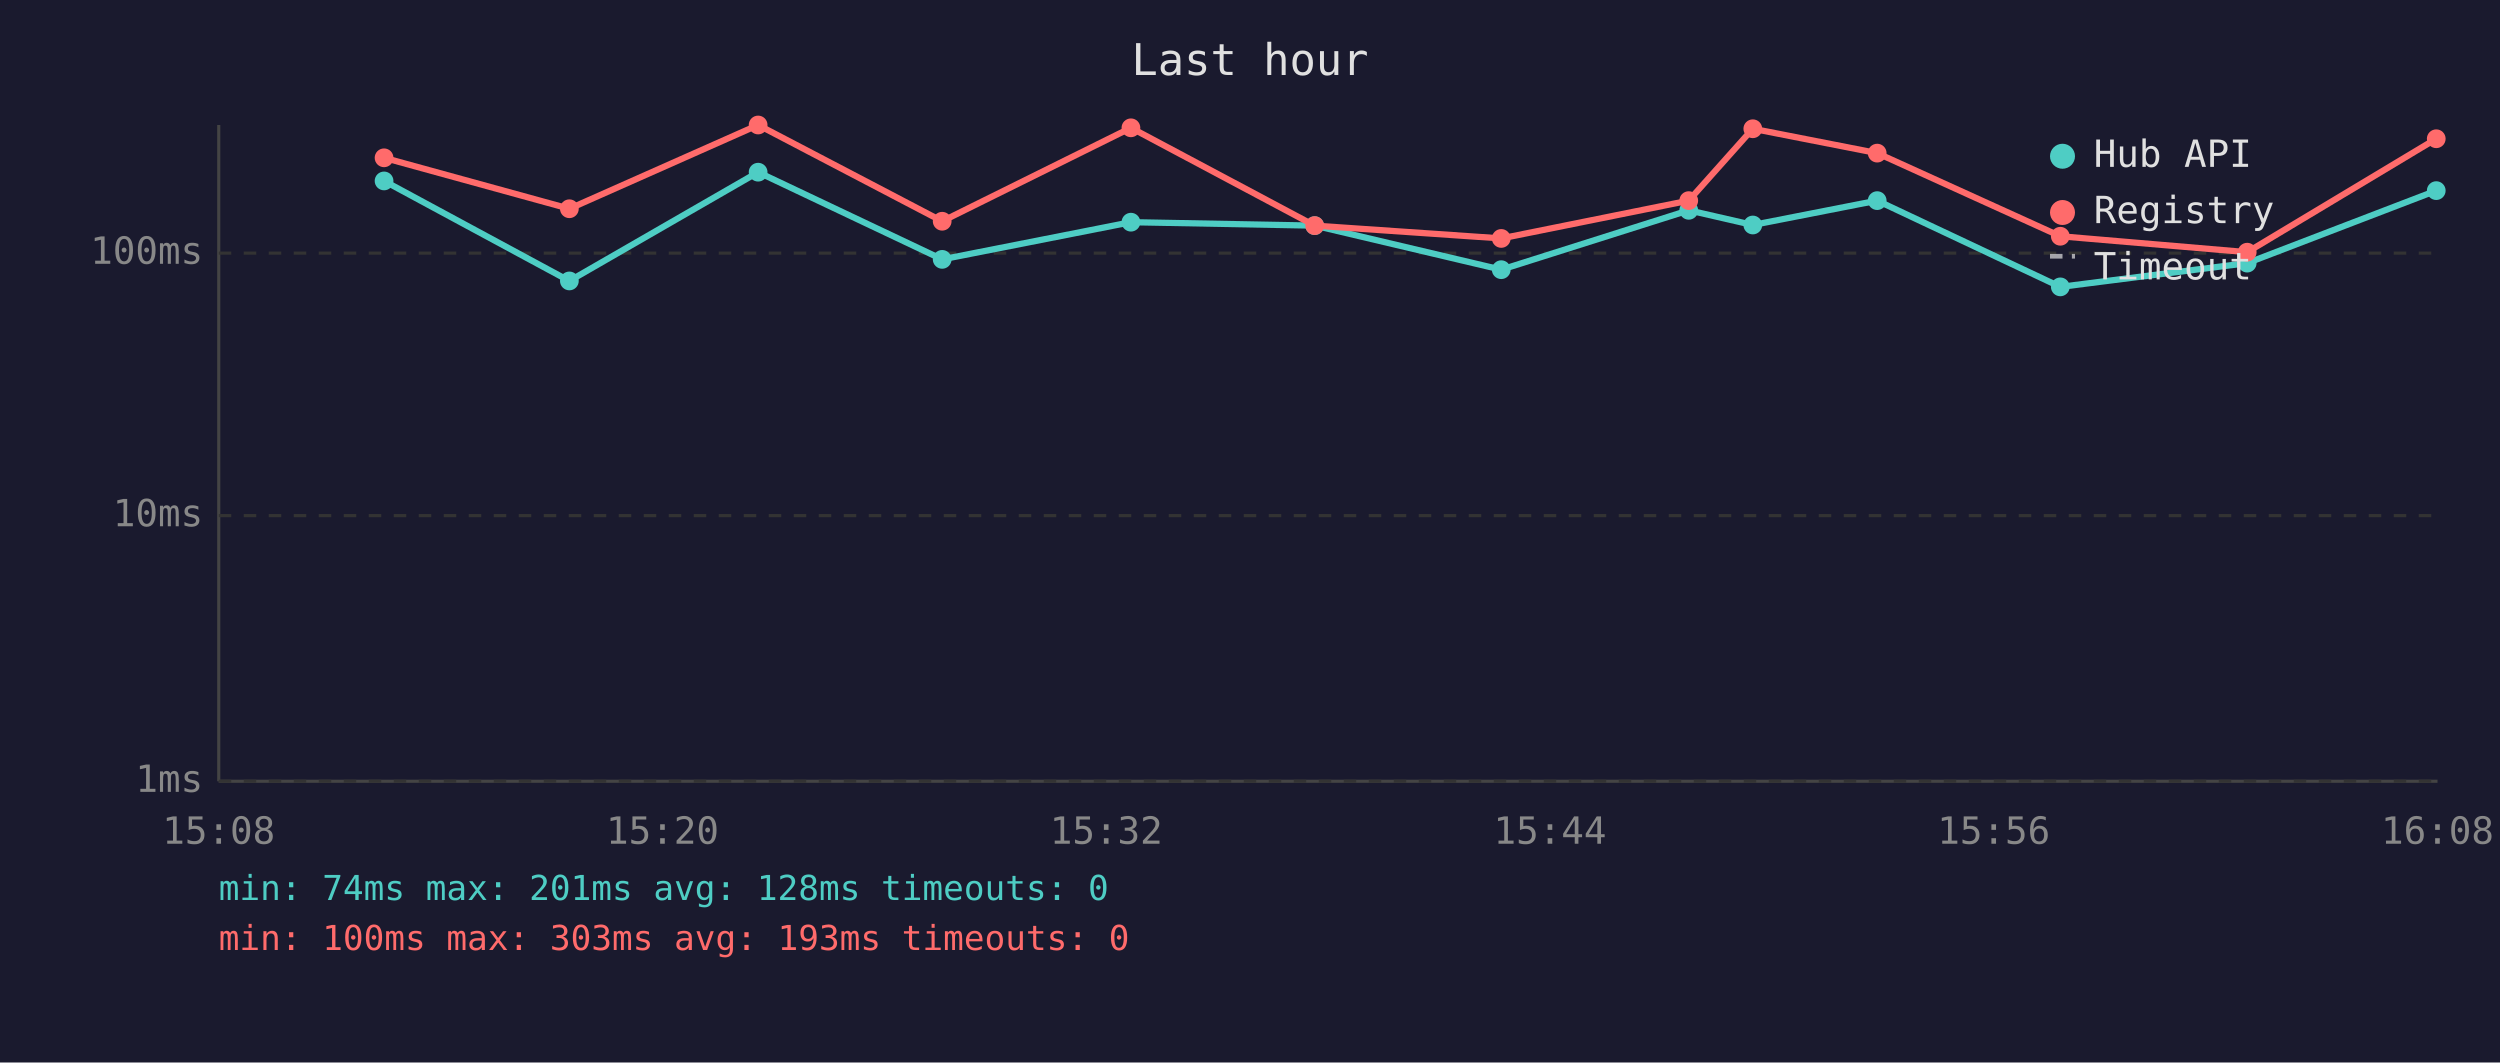
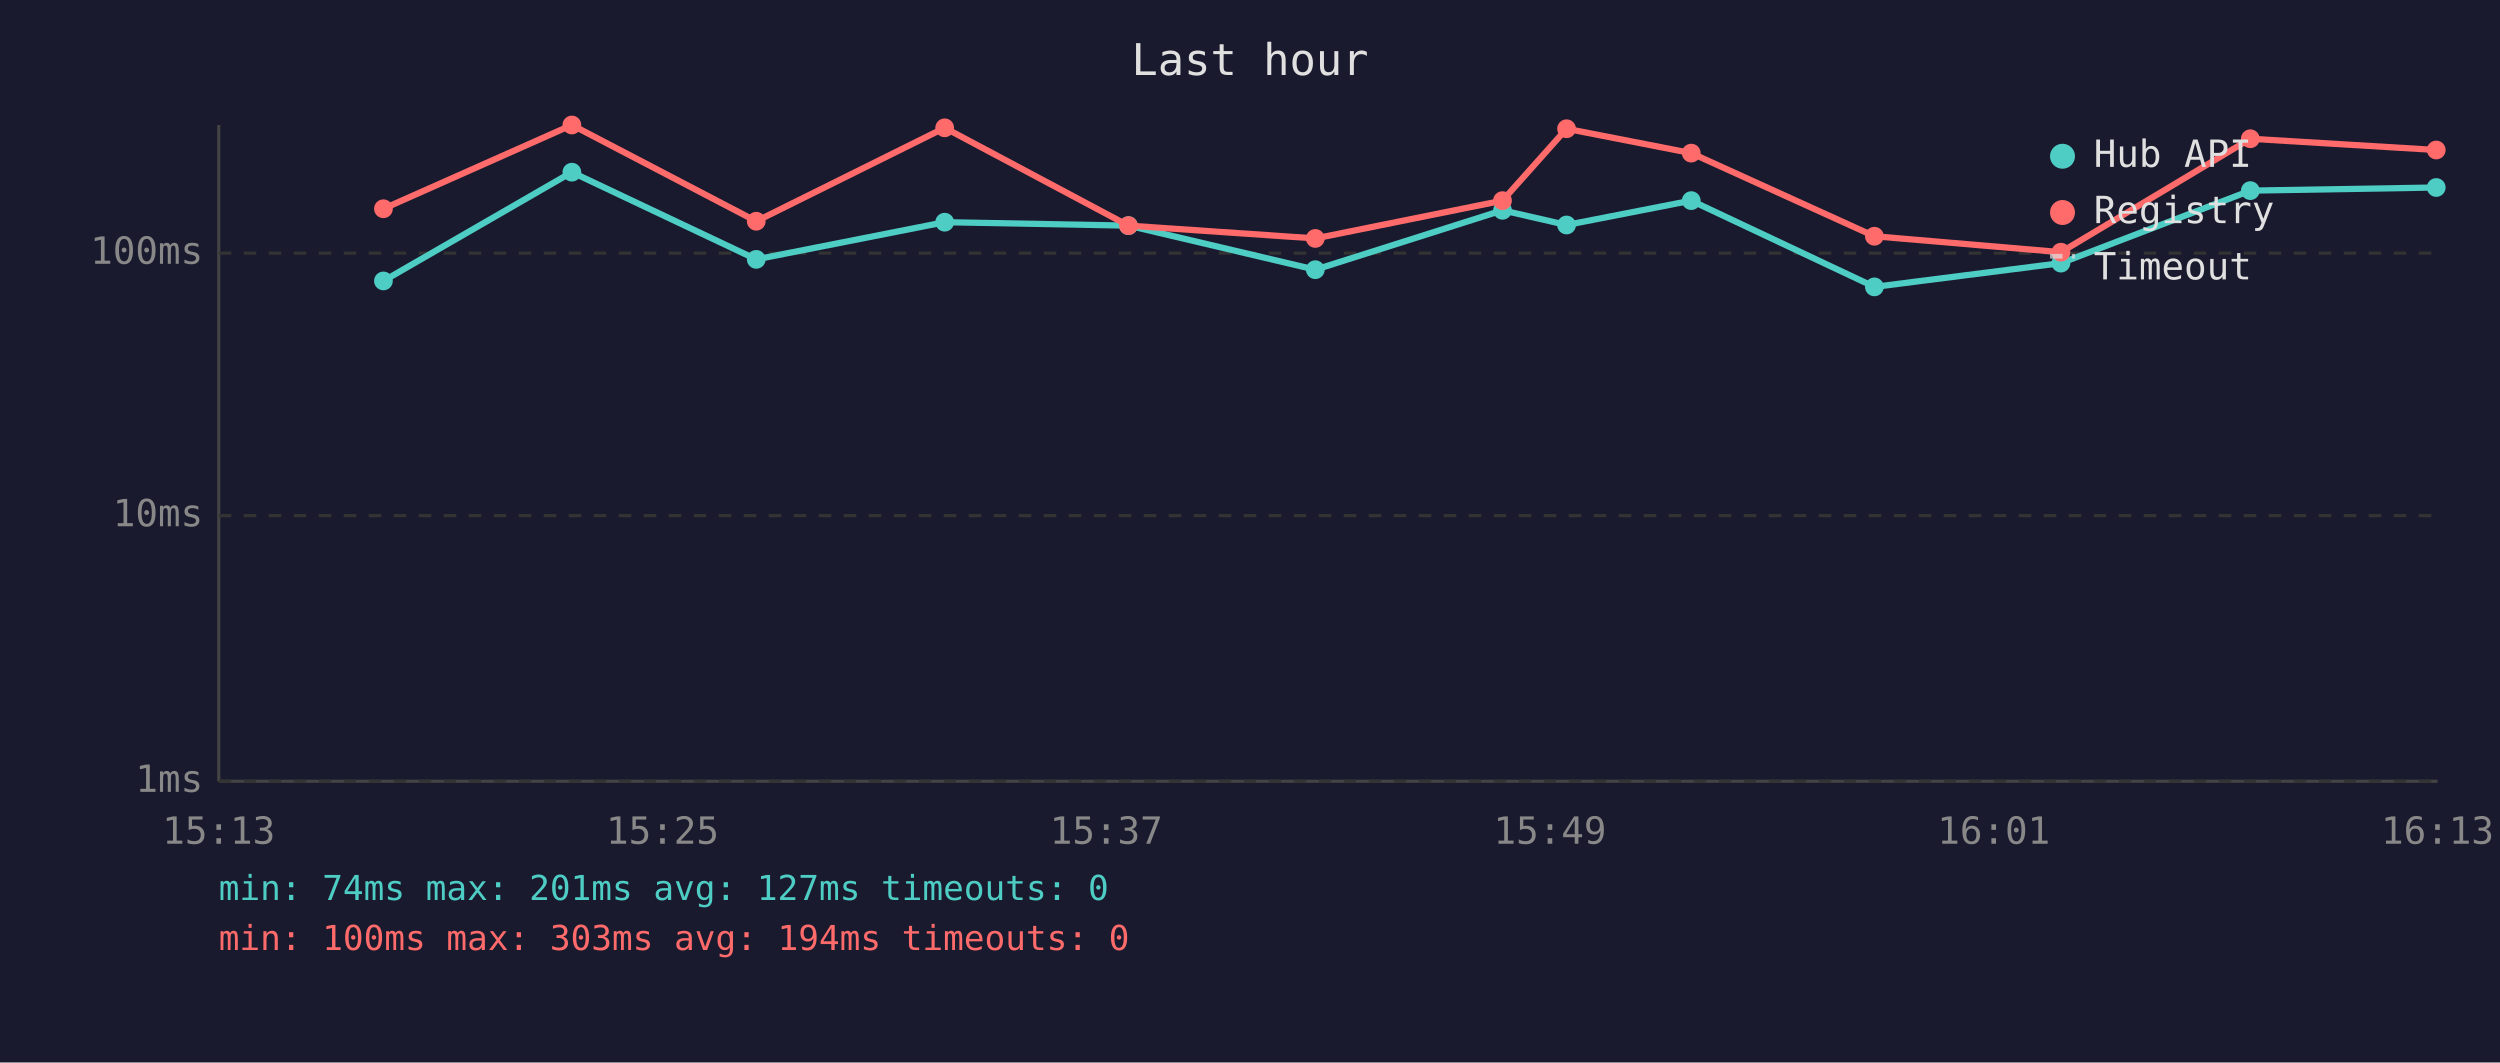
<svg xmlns="http://www.w3.org/2000/svg" viewBox="0 0 800 340" font-family="monospace" font-size="12">
  <rect width="800" height="340" fill="#1a1a2e" />
  <text x="400" y="24" fill="#e0e0e0" font-size="14" text-anchor="middle">Last hour</text>
  <line x1="70" y1="40" x2="70" y2="250" stroke="#444" stroke-width="1" />
  <line x1="70" y1="250" x2="780" y2="250" stroke="#444" stroke-width="1" />
  <line x1="70" y1="250" x2="780" y2="250" stroke="#333" stroke-width="1" stroke-dasharray="4" />
  <text x="65" y="250" fill="#888" text-anchor="end" dominant-baseline="middle">1ms</text>
  <line x1="70" y1="165" x2="780" y2="165" stroke="#333" stroke-width="1" stroke-dasharray="4" />
  <text x="65" y="165" fill="#888" text-anchor="end" dominant-baseline="middle">10ms</text>
  <line x1="70" y1="81" x2="780" y2="81" stroke="#333" stroke-width="1" stroke-dasharray="4" />
  <text x="65" y="81" fill="#888" text-anchor="end" dominant-baseline="middle">100ms</text>
-   <text x="70" y="270" fill="#888" text-anchor="middle">15:08</text>
-   <text x="212" y="270" fill="#888" text-anchor="middle">15:20</text>
-   <text x="354" y="270" fill="#888" text-anchor="middle">15:32</text>
-   <text x="496" y="270" fill="#888" text-anchor="middle">15:44</text>
-   <text x="638" y="270" fill="#888" text-anchor="middle">15:56</text>
-   <text x="780" y="270" fill="#888" text-anchor="middle">16:08</text>
-   <polyline points="122.9,57.9 182.2,89.9 242.6,55.1 301.5,83.0 361.9,71.1 420.7,72.2 480.4,86.3 540.4,67.3 560.9,72.0 600.7,64.2 659.3,91.8 719.1,84.2 779.6,61.0" fill="none" stroke="#4ecdc4" stroke-width="2" opacity="1" />
-   <circle cx="122.9" cy="57.9" r="3" fill="#4ecdc4" />
-   <circle cx="182.2" cy="89.9" r="3" fill="#4ecdc4" />
-   <circle cx="242.6" cy="55.1" r="3" fill="#4ecdc4" />
-   <circle cx="301.5" cy="83.0" r="3" fill="#4ecdc4" />
-   <circle cx="361.9" cy="71.1" r="3" fill="#4ecdc4" />
-   <circle cx="420.7" cy="72.2" r="3" fill="#4ecdc4" />
-   <circle cx="480.4" cy="86.3" r="3" fill="#4ecdc4" />
-   <circle cx="540.4" cy="67.3" r="3" fill="#4ecdc4" />
-   <circle cx="560.9" cy="72.0" r="3" fill="#4ecdc4" />
-   <circle cx="600.7" cy="64.2" r="3" fill="#4ecdc4" />
-   <circle cx="659.3" cy="91.8" r="3" fill="#4ecdc4" />
-   <circle cx="719.1" cy="84.2" r="3" fill="#4ecdc4" />
-   <circle cx="779.6" cy="61.0" r="3" fill="#4ecdc4" />
-   <polyline points="122.9,50.5 182.2,66.8 242.6,40.0 301.5,70.8 361.9,40.9 420.7,72.2 480.4,76.3 540.4,64.2 560.9,41.2 600.7,49.0 659.3,75.6 719.1,80.7 779.6,44.4" fill="none" stroke="#ff6b6b" stroke-width="2" opacity="1" />
-   <circle cx="122.9" cy="50.5" r="3" fill="#ff6b6b" />
-   <circle cx="182.2" cy="66.8" r="3" fill="#ff6b6b" />
-   <circle cx="242.6" cy="40.0" r="3" fill="#ff6b6b" />
-   <circle cx="301.5" cy="70.8" r="3" fill="#ff6b6b" />
-   <circle cx="361.9" cy="40.9" r="3" fill="#ff6b6b" />
-   <circle cx="420.7" cy="72.2" r="3" fill="#ff6b6b" />
-   <circle cx="480.4" cy="76.3" r="3" fill="#ff6b6b" />
-   <circle cx="540.4" cy="64.2" r="3" fill="#ff6b6b" />
-   <circle cx="560.9" cy="41.2" r="3" fill="#ff6b6b" />
-   <circle cx="600.7" cy="49.0" r="3" fill="#ff6b6b" />
-   <circle cx="659.3" cy="75.6" r="3" fill="#ff6b6b" />
-   <circle cx="719.1" cy="80.7" r="3" fill="#ff6b6b" />
-   <circle cx="779.6" cy="44.4" r="3" fill="#ff6b6b" />
+   <text x="70" y="270" fill="#888" text-anchor="middle">15:13</text>
+   <text x="212" y="270" fill="#888" text-anchor="middle">15:25</text>
+   <text x="354" y="270" fill="#888" text-anchor="middle">15:37</text>
+   <text x="496" y="270" fill="#888" text-anchor="middle">15:49</text>
+   <text x="638" y="270" fill="#888" text-anchor="middle">16:01</text>
+   <text x="780" y="270" fill="#888" text-anchor="middle">16:13</text>
+   <polyline points="122.7,89.9 183.0,55.1 242.0,83.0 302.3,71.1 361.1,72.2 420.9,86.3 480.8,67.3 501.3,72.0 541.2,64.2 599.8,91.8 659.5,84.2 720.1,61.0 779.6,60.0" fill="none" stroke="#4ecdc4" stroke-width="2" opacity="1" />
+   <circle cx="122.7" cy="89.9" r="3" fill="#4ecdc4" />
+   <circle cx="183.0" cy="55.1" r="3" fill="#4ecdc4" />
+   <circle cx="242.0" cy="83.0" r="3" fill="#4ecdc4" />
+   <circle cx="302.3" cy="71.1" r="3" fill="#4ecdc4" />
+   <circle cx="361.1" cy="72.2" r="3" fill="#4ecdc4" />
+   <circle cx="420.9" cy="86.3" r="3" fill="#4ecdc4" />
+   <circle cx="480.8" cy="67.3" r="3" fill="#4ecdc4" />
+   <circle cx="501.3" cy="72.0" r="3" fill="#4ecdc4" />
+   <circle cx="541.2" cy="64.2" r="3" fill="#4ecdc4" />
+   <circle cx="599.8" cy="91.8" r="3" fill="#4ecdc4" />
+   <circle cx="659.5" cy="84.2" r="3" fill="#4ecdc4" />
+   <circle cx="720.1" cy="61.0" r="3" fill="#4ecdc4" />
+   <circle cx="779.6" cy="60.0" r="3" fill="#4ecdc4" />
+   <polyline points="122.7,66.8 183.0,40.0 242.0,70.8 302.3,40.9 361.1,72.2 420.9,76.3 480.8,64.2 501.3,41.2 541.2,49.0 599.8,75.6 659.5,80.7 720.1,44.4 779.6,48.0" fill="none" stroke="#ff6b6b" stroke-width="2" opacity="1" />
+   <circle cx="122.7" cy="66.8" r="3" fill="#ff6b6b" />
+   <circle cx="183.0" cy="40.0" r="3" fill="#ff6b6b" />
+   <circle cx="242.0" cy="70.8" r="3" fill="#ff6b6b" />
+   <circle cx="302.3" cy="40.9" r="3" fill="#ff6b6b" />
+   <circle cx="361.1" cy="72.2" r="3" fill="#ff6b6b" />
+   <circle cx="420.9" cy="76.3" r="3" fill="#ff6b6b" />
+   <circle cx="480.8" cy="64.2" r="3" fill="#ff6b6b" />
+   <circle cx="501.3" cy="41.2" r="3" fill="#ff6b6b" />
+   <circle cx="541.2" cy="49.0" r="3" fill="#ff6b6b" />
+   <circle cx="599.8" cy="75.6" r="3" fill="#ff6b6b" />
+   <circle cx="659.5" cy="80.7" r="3" fill="#ff6b6b" />
+   <circle cx="720.1" cy="44.4" r="3" fill="#ff6b6b" />
+   <circle cx="779.6" cy="48.0" r="3" fill="#ff6b6b" />
  <circle cx="660" cy="50" r="4" fill="#4ecdc4" />
  <text x="670" y="50" fill="#e0e0e0" dominant-baseline="middle">Hub API</text>
  <circle cx="660" cy="68" r="4" fill="#ff6b6b" />
  <text x="670" y="68" fill="#e0e0e0" dominant-baseline="middle">Registry</text>
  <line x1="656" y1="82" x2="664" y2="82" stroke="#e0e0e0" stroke-width="1.5" stroke-dasharray="4,3" opacity="0.7" />
  <text x="670" y="86" fill="#e0e0e0" dominant-baseline="middle">Timeout</text>
-   <text x="70" y="288" fill="#4ecdc4" font-size="11">min: 74ms  max: 201ms  avg: 128ms  timeouts: 0</text>
-   <text x="70" y="304" fill="#ff6b6b" font-size="11">min: 100ms  max: 303ms  avg: 193ms  timeouts: 0</text>
+   <text x="70" y="288" fill="#4ecdc4" font-size="11">min: 74ms  max: 201ms  avg: 127ms  timeouts: 0</text>
+   <text x="70" y="304" fill="#ff6b6b" font-size="11">min: 100ms  max: 303ms  avg: 194ms  timeouts: 0</text>
</svg>
